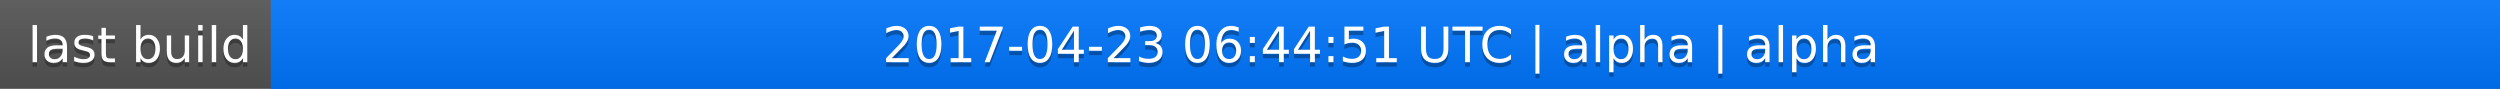
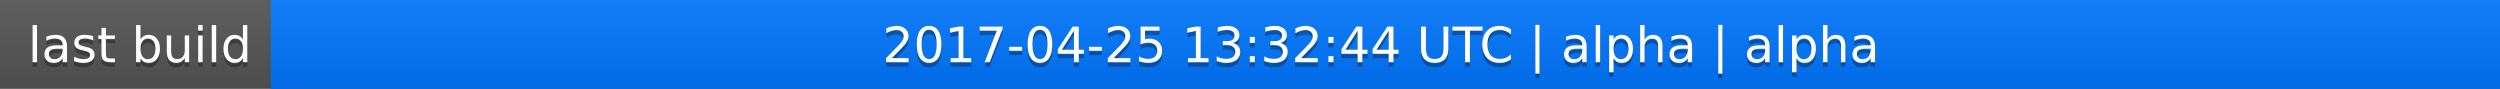
<svg xmlns="http://www.w3.org/2000/svg" width="563" height="20">
  <linearGradient id="a" x2="0" y2="100%">
    <stop offset="0" stop-color="#bbb" stop-opacity=".1" />
    <stop offset="1" stop-opacity=".1" />
  </linearGradient>
  <rect rx="0" width="563" height="20" fill="#555" />
  <rect rx="0" x="61" width="502" height="20" fill="#07f" />
  <path fill="#07f" d="M61 0h4v20h-4z" />
  <rect rx="0" width="563" height="20" fill="url(#a)" />
  <g fill="#fff" text-anchor="middle" font-family="DejaVu Sans,Verdana,Geneva,sans-serif" font-size="11">
    <text x="31.5" y="15" fill="#010101" fill-opacity=".3">last build</text>
    <text x="31.5" y="14">last build</text>
-     <text x="311" y="15" fill="#010101" fill-opacity=".3">2017-04-23 06:44:51 UTC | alpha | alpha</text>
-     <text x="311" y="14">2017-04-23 06:44:51 UTC | alpha | alpha</text>
+     <text x="311" y="15" fill="#010101" fill-opacity=".3">2017-04-25 13:32:44 UTC | alpha | alpha</text>
+     <text x="311" y="14">2017-04-25 13:32:44 UTC | alpha | alpha</text>
  </g>
</svg>
